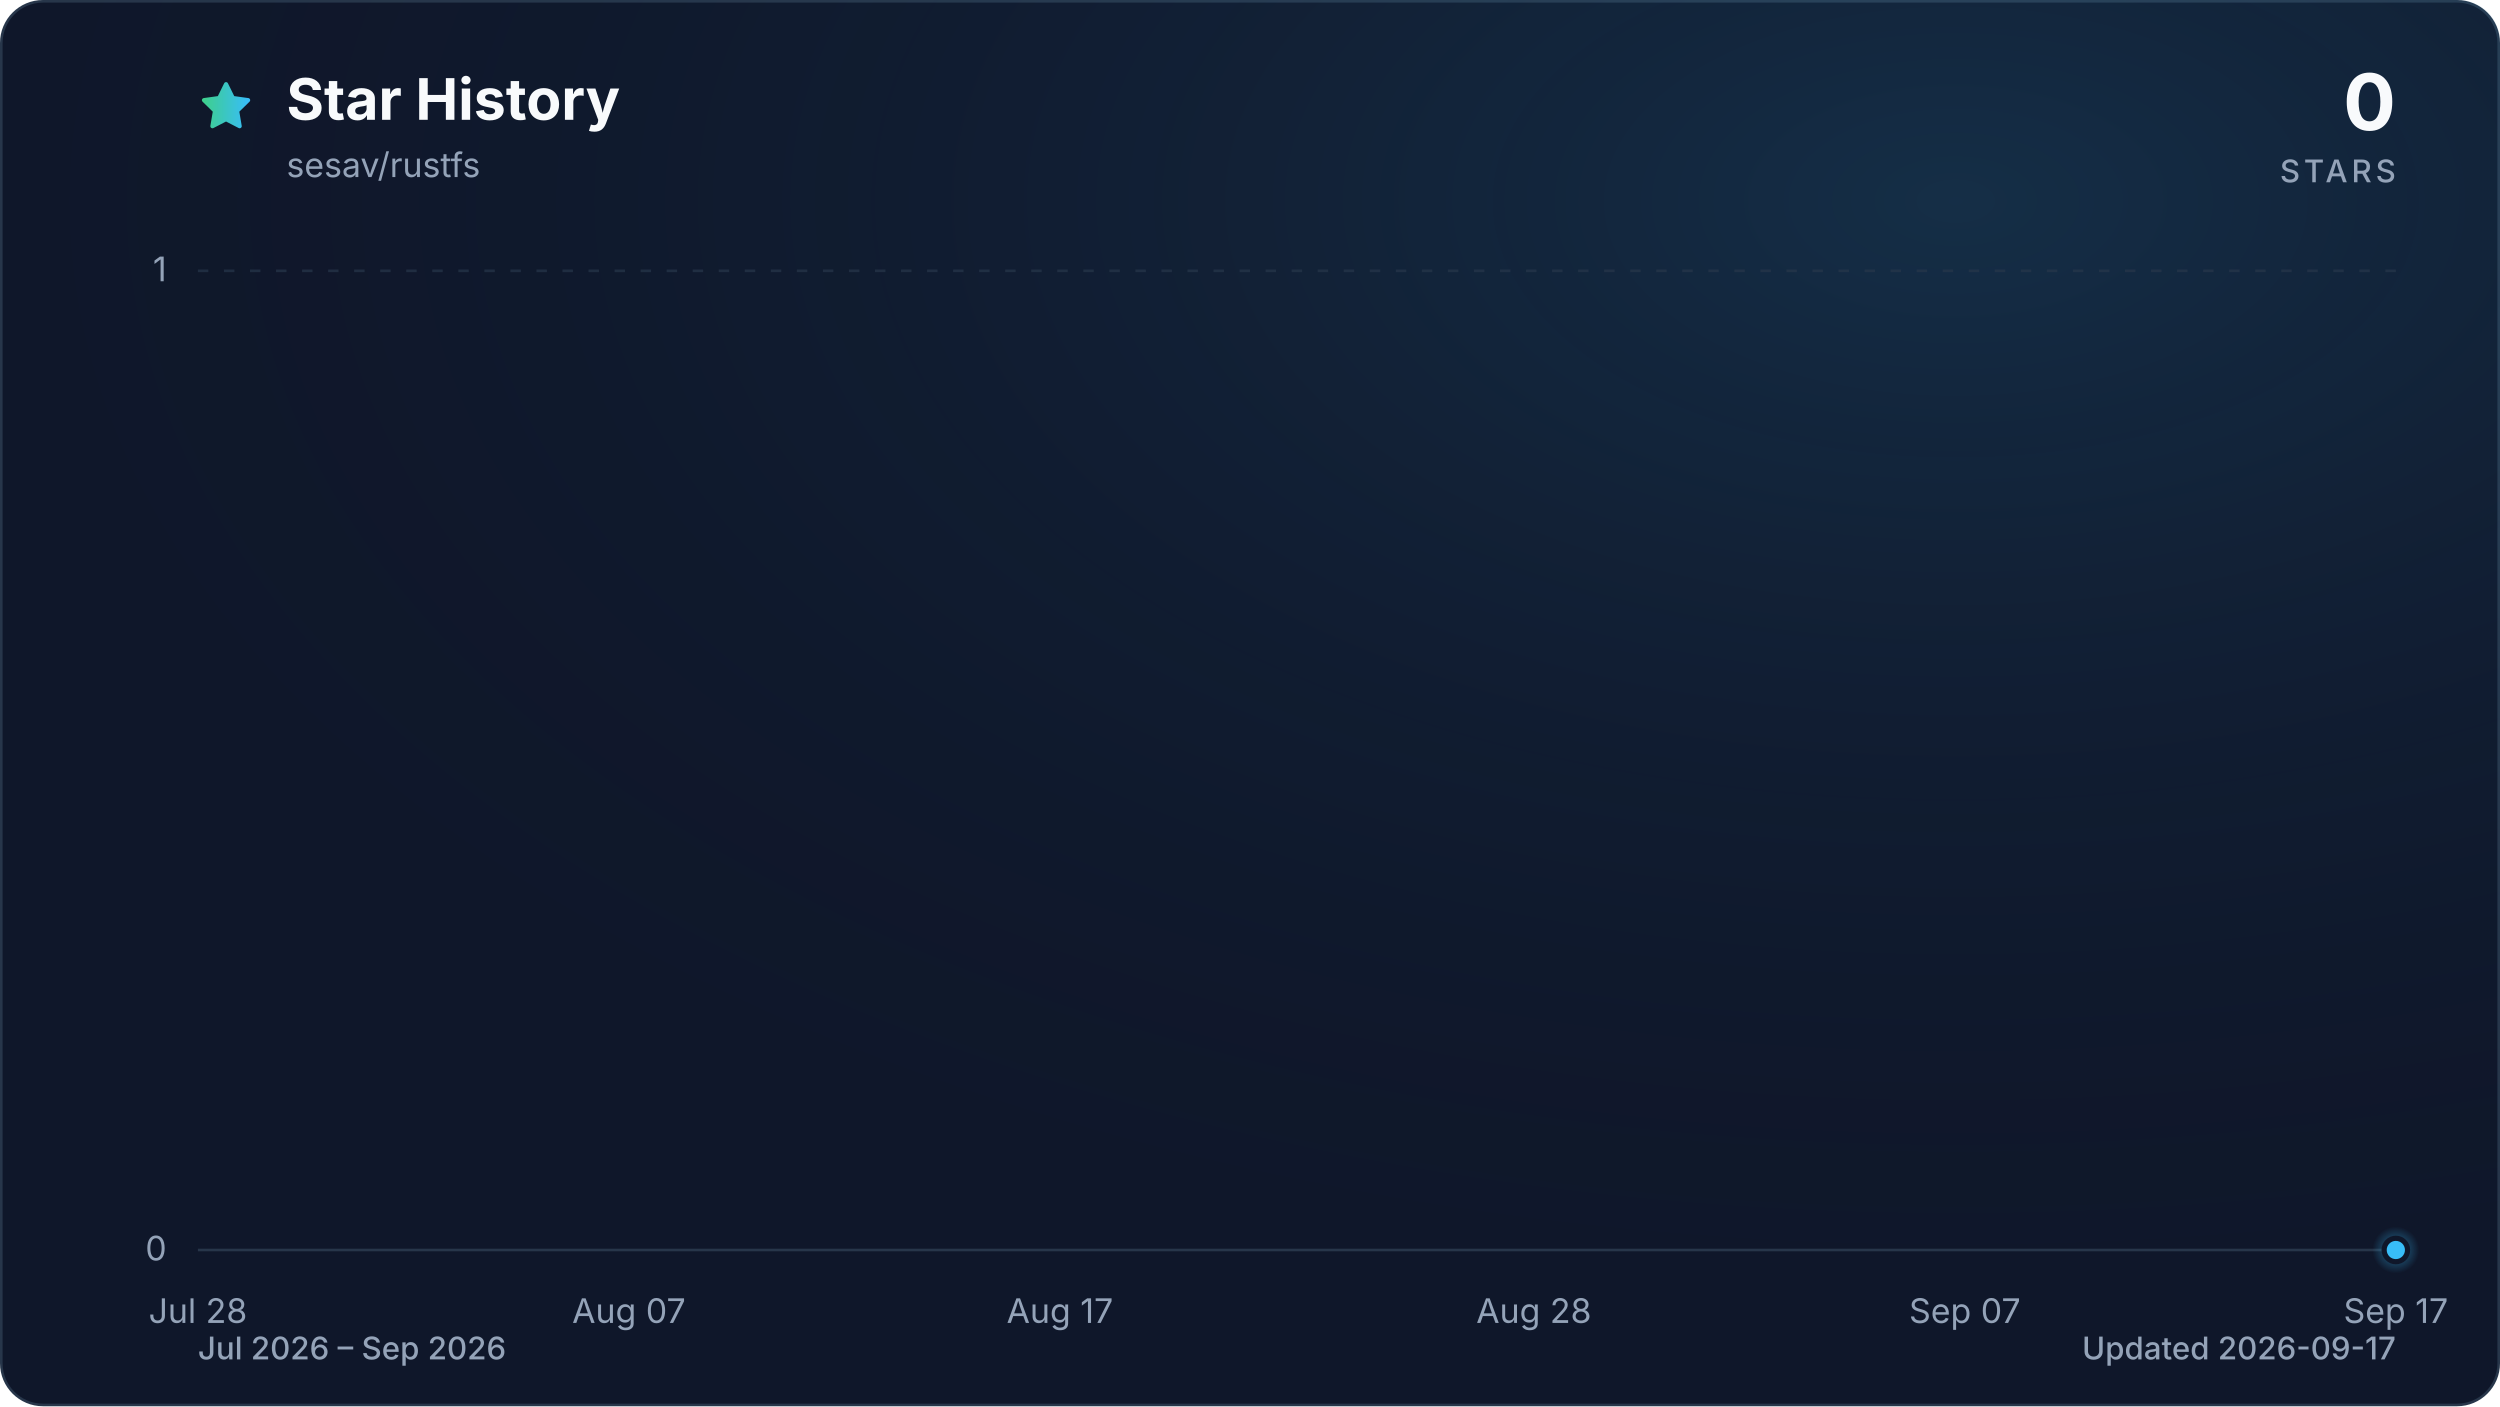
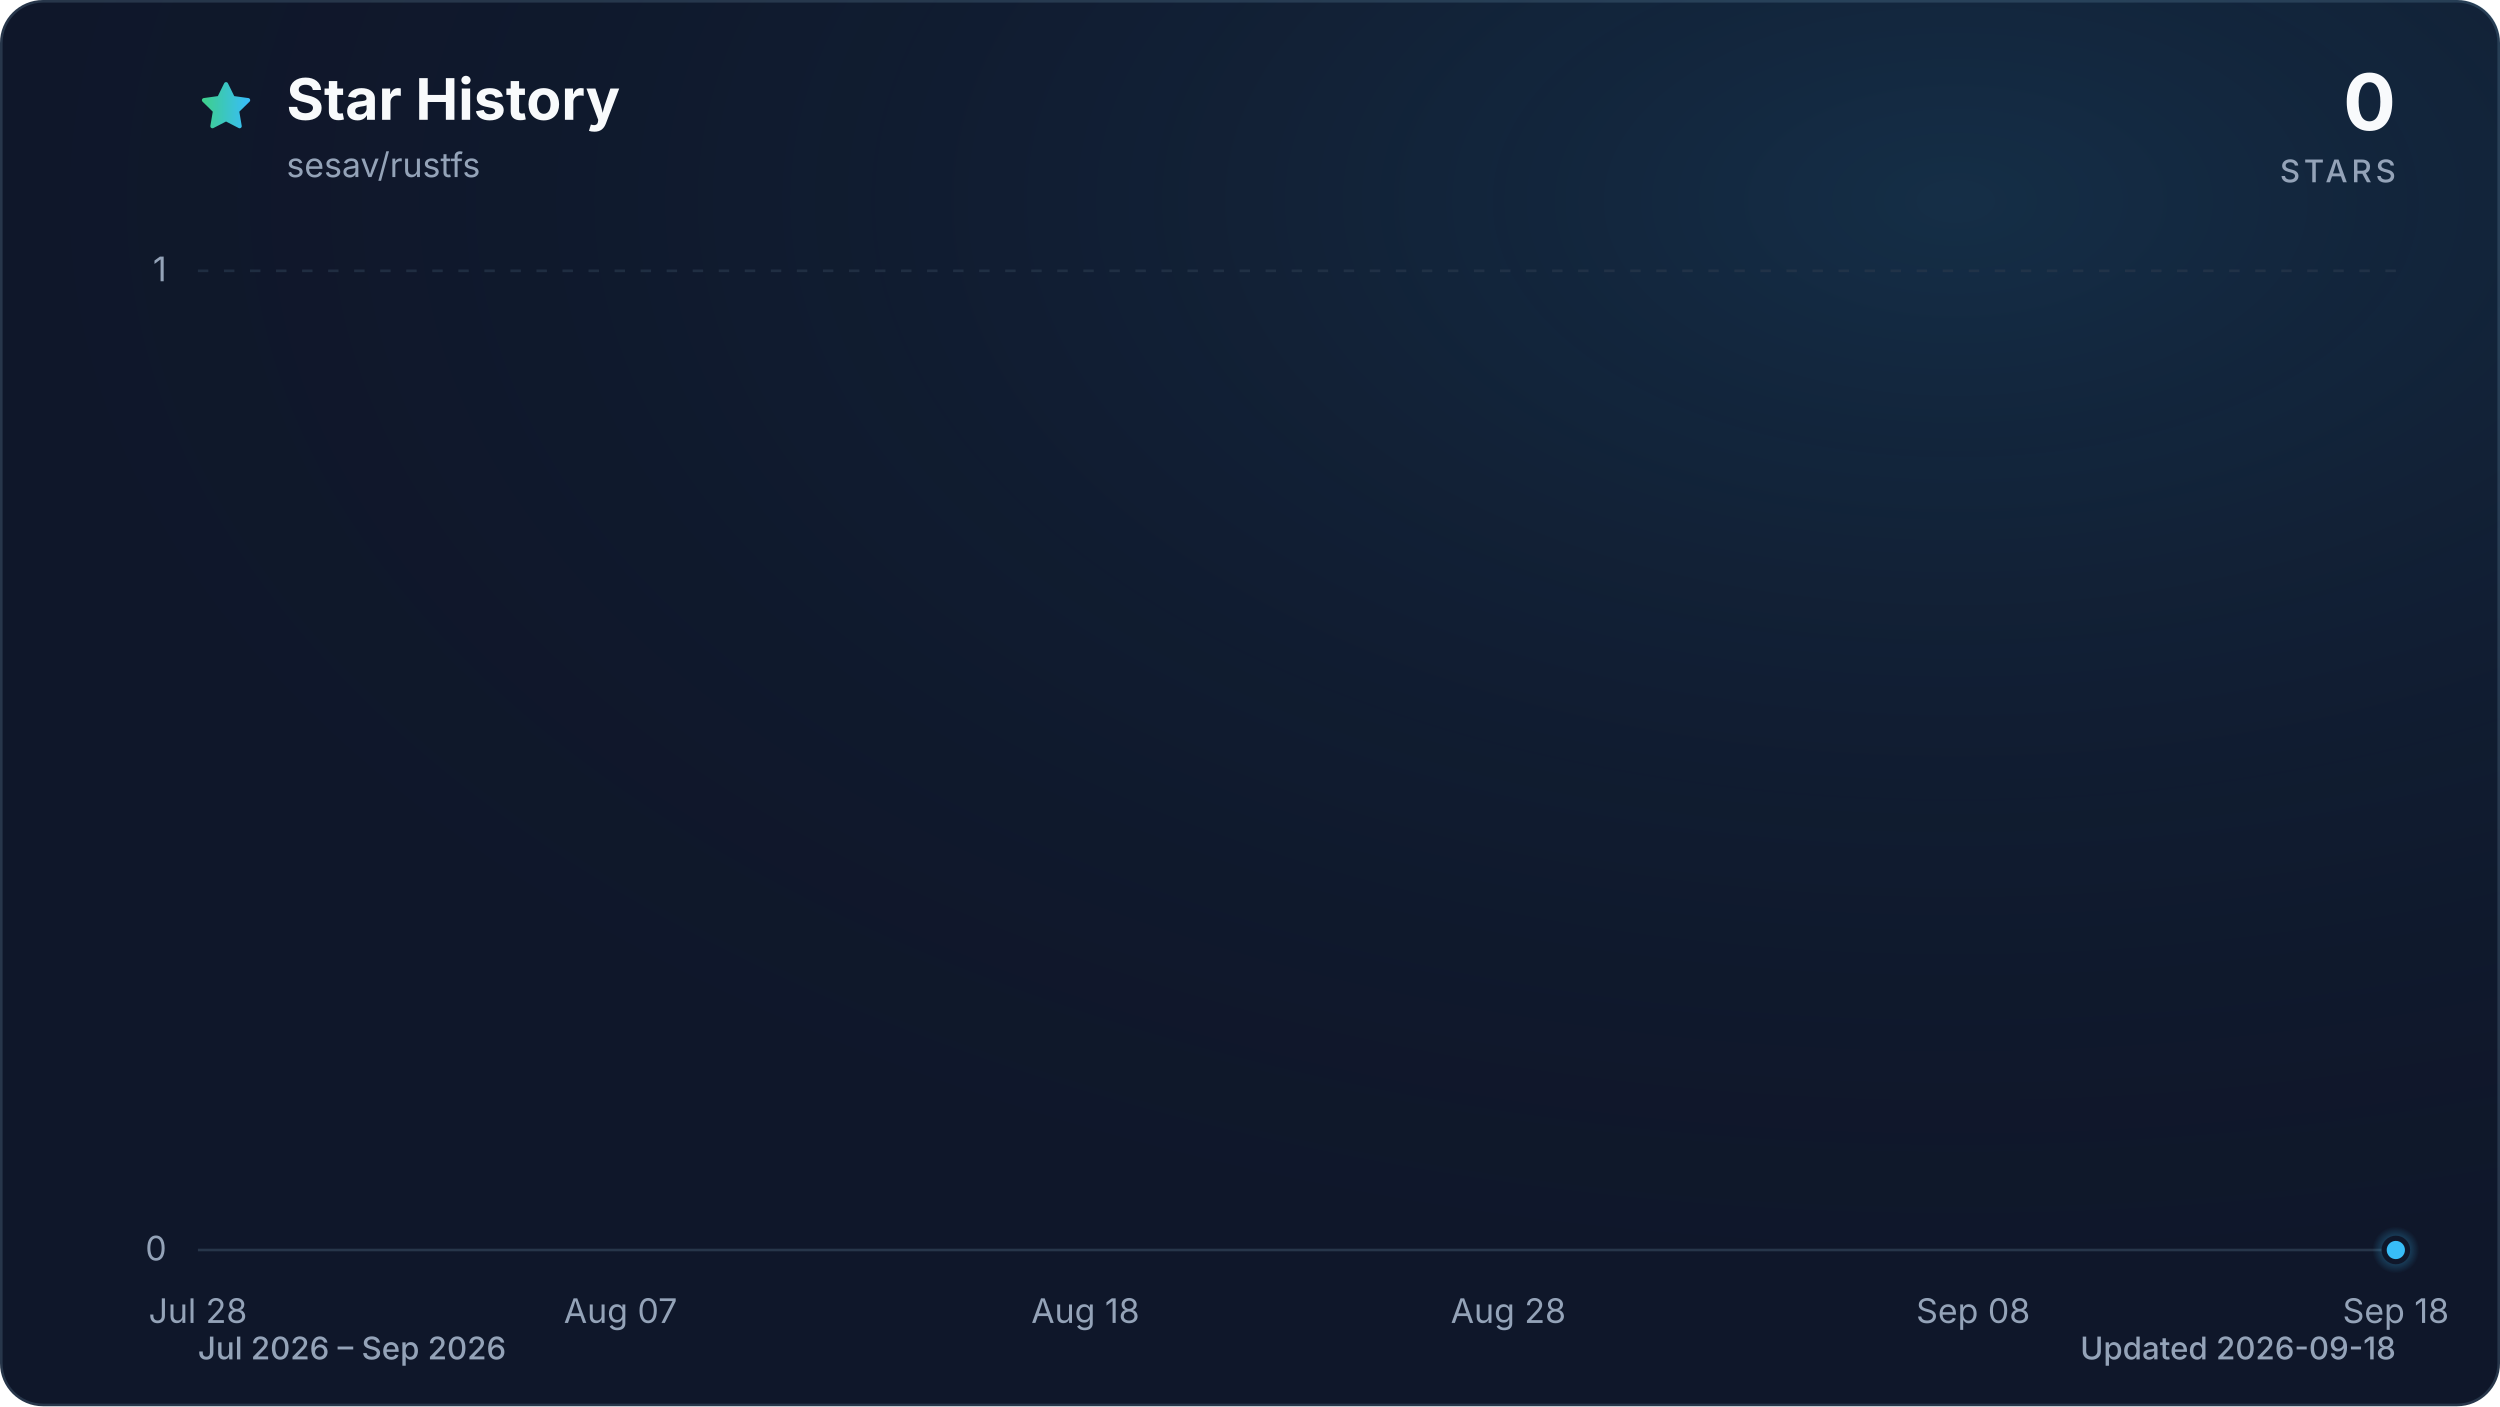
<svg xmlns="http://www.w3.org/2000/svg" viewBox="0 0 960 540" role="img" aria-labelledby="title description" data-style="gradient" data-variant="glow" data-animated="true">
  <defs>
    <linearGradient id="trend" x1="0" y1="0" x2="1" y2="0">
      <stop offset="0%" stop-color="#3ecf8e" />
      <stop offset="100%" stop-color="#38bdf8" />
    </linearGradient>
    <linearGradient id="area" x1="0" y1="0" x2="0" y2="1">
      <stop offset="0%" stop-color="#3ecf8e" stop-opacity="0.30" />
      <stop offset="55%" stop-color="#38bdf8" stop-opacity="0.10" />
      <stop offset="100%" stop-color="#38bdf8" stop-opacity="0.01" />
    </linearGradient>
    <radialGradient id="marker-halo" cx="50%" cy="50%" r="50%">
      <stop offset="0%" stop-color="#38bdf8" stop-opacity="0.55" />
      <stop offset="100%" stop-color="#38bdf8" stop-opacity="0" />
    </radialGradient>
    <radialGradient id="surface-glow" cx="78%" cy="14%" r="80%">
      <stop offset="0%" stop-color="#38bdf8" stop-opacity="0.14" />
      <stop offset="100%" stop-color="#0f172a" stop-opacity="0" />
    </radialGradient>
    <filter id="trend-glow" x="-20%" y="-20%" width="140%" height="140%">
      <feGaussianBlur stdDeviation="7" />
    </filter>
  </defs>
  <style>
.trend-enter{transform-box:fill-box;transform-origin:center;animation:trend-enter 520ms cubic-bezier(0.16,1,0.3,1)}
.marker-enter{transform-box:fill-box;transform-origin:center;animation:marker-enter 320ms cubic-bezier(0.16,1,0.3,1) 200ms both}
.marker-pulse{transform-box:fill-box;transform-origin:center;animation:marker-pulse 2.6s ease-out infinite}
@keyframes trend-enter{from{opacity:.35;transform:translateY(10px)}to{opacity:1;transform:translateY(0)}}
@keyframes marker-enter{from{opacity:0;transform:scale(.4)}to{opacity:1;transform:scale(1)}}
@keyframes marker-pulse{0%{opacity:.5;transform:scale(.7)}70%,100%{opacity:0;transform:scale(2.1)}}
@media (prefers-reduced-motion:reduce){.trend-enter,.marker-enter,.marker-pulse{animation:none!important}}
@media (prefers-reduced-motion:reduce){.marker-pulse{opacity:0}}
</style>
  <rect x="0.5" y="0.5" width="959" height="539" fill="#0f172a" stroke="#27364a" stroke-width="1" rx="16" />
  <rect width="960" height="540" fill="url(#surface-glow)" rx="16" />
  <path d="M12 2.6l2.9 5.9 6.5.9-4.7 4.6 1.1 6.5-5.8-3-5.8 3 1.1-6.5-4.7-4.6 6.5-.9L12 2.6Z" transform="translate(76 30) scale(.9)" fill="url(#trend)" stroke="url(#trend)" stroke-width="1.8" stroke-linejoin="round" aria-hidden="true" />
  <text x="110" y="46" fill="#f8fafc" font-family="ui-sans-serif, system-ui, -apple-system, BlinkMacSystemFont, 'Segoe UI', sans-serif" font-size="22" font-weight="700">Star History</text>
  <text x="110" y="68" fill="#94a3b8" font-family="ui-sans-serif, system-ui, -apple-system, BlinkMacSystemFont, 'Segoe UI', sans-serif" font-size="13">sesav/rustfs</text>
  <text x="920" y="50" fill="#f8fafc" font-family="ui-sans-serif, system-ui, -apple-system, BlinkMacSystemFont, 'Segoe UI', sans-serif" font-size="30" font-weight="700" text-anchor="end">0</text>
  <text x="920" y="70" fill="#94a3b8" font-family="ui-sans-serif, system-ui, -apple-system, BlinkMacSystemFont, 'Segoe UI', sans-serif" font-size="12" font-weight="500" letter-spacing="1.5" text-anchor="end">STARS</text>
  <line x1="76" y1="480.0" x2="920" y2="480.0" stroke="#27364a" stroke-width="1" stroke-dasharray="0" opacity="1" />
  <text x="64" y="484.0" fill="#94a3b8" font-family="ui-sans-serif, system-ui, -apple-system, BlinkMacSystemFont, 'Segoe UI', sans-serif" font-size="13" text-anchor="end">0</text>
  <line x1="76" y1="104.0" x2="920" y2="104.0" stroke="#27364a" stroke-width="1" stroke-dasharray="4 6" opacity="0.7" />
  <text x="64" y="108.0" fill="#94a3b8" font-family="ui-sans-serif, system-ui, -apple-system, BlinkMacSystemFont, 'Segoe UI', sans-serif" font-size="13" text-anchor="end">1</text>
  <text x="76.0" y="508" fill="#94a3b8" font-family="ui-sans-serif, system-ui, -apple-system, BlinkMacSystemFont, 'Segoe UI', sans-serif" font-size="13" text-anchor="middle">Jul 28</text>
-   <text x="241.5" y="508" fill="#94a3b8" font-family="ui-sans-serif, system-ui, -apple-system, BlinkMacSystemFont, 'Segoe UI', sans-serif" font-size="13" text-anchor="middle">Aug 07</text>
-   <text x="407.0" y="508" fill="#94a3b8" font-family="ui-sans-serif, system-ui, -apple-system, BlinkMacSystemFont, 'Segoe UI', sans-serif" font-size="13" text-anchor="middle">Aug 17</text>
-   <text x="589.0" y="508" fill="#94a3b8" font-family="ui-sans-serif, system-ui, -apple-system, BlinkMacSystemFont, 'Segoe UI', sans-serif" font-size="13" text-anchor="middle">Aug 28</text>
-   <text x="754.5" y="508" fill="#94a3b8" font-family="ui-sans-serif, system-ui, -apple-system, BlinkMacSystemFont, 'Segoe UI', sans-serif" font-size="13" text-anchor="middle">Sep 07</text>
-   <text x="920.0" y="508" fill="#94a3b8" font-family="ui-sans-serif, system-ui, -apple-system, BlinkMacSystemFont, 'Segoe UI', sans-serif" font-size="13" text-anchor="middle">Sep 17</text>
+   <text x="238.3" y="508" fill="#94a3b8" font-family="ui-sans-serif, system-ui, -apple-system, BlinkMacSystemFont, 'Segoe UI', sans-serif" font-size="13" text-anchor="middle">Aug 07</text>
+   <text x="416.8" y="508" fill="#94a3b8" font-family="ui-sans-serif, system-ui, -apple-system, BlinkMacSystemFont, 'Segoe UI', sans-serif" font-size="13" text-anchor="middle">Aug 18</text>
+   <text x="579.2" y="508" fill="#94a3b8" font-family="ui-sans-serif, system-ui, -apple-system, BlinkMacSystemFont, 'Segoe UI', sans-serif" font-size="13" text-anchor="middle">Aug 28</text>
+   <text x="757.7" y="508" fill="#94a3b8" font-family="ui-sans-serif, system-ui, -apple-system, BlinkMacSystemFont, 'Segoe UI', sans-serif" font-size="13" text-anchor="middle">Sep 08</text>
+   <text x="920.0" y="508" fill="#94a3b8" font-family="ui-sans-serif, system-ui, -apple-system, BlinkMacSystemFont, 'Segoe UI', sans-serif" font-size="13" text-anchor="middle">Sep 18</text>
  <g class="trend-enter">
-     <path d="M 76.0 480.0 C 81.5 480.0, 87.0 480.0, 92.5 480.0 C 98.1 480.0, 103.6 480.0, 109.1 480.0 C 114.6 480.0, 120.1 480.0, 125.6 480.0 C 131.2 480.0, 136.7 480.0, 142.2 480.0 C 147.7 480.0, 153.2 480.0, 158.7 480.0 C 164.3 480.0, 169.8 480.0, 175.3 480.0 C 180.8 480.0, 186.3 480.0, 191.8 480.0 C 197.4 480.0, 202.9 480.0, 208.4 480.0 C 213.9 480.0, 219.4 480.0, 224.9 480.0 C 230.5 480.0, 236.0 480.0, 241.5 480.0 C 247.0 480.0, 252.5 480.0, 258.0 480.0 C 263.6 480.0, 269.1 480.0, 274.6 480.0 C 280.1 480.0, 285.6 480.0, 291.1 480.0 C 296.7 480.0, 302.2 480.0, 307.7 480.0 C 313.2 480.0, 318.7 480.0, 324.2 480.0 C 329.8 480.0, 335.3 480.0, 340.8 480.0 C 346.3 480.0, 351.8 480.0, 357.3 480.0 C 362.8 480.0, 368.4 480.0, 373.9 480.0 C 379.4 480.0, 384.9 480.0, 390.4 480.0 C 395.9 480.0, 401.5 480.0, 407.0 480.0 C 412.5 480.0, 418.0 480.0, 423.5 480.0 C 429.0 480.0, 434.6 480.0, 440.1 480.0 C 445.6 480.0, 451.1 480.0, 456.6 480.0 C 462.1 480.0, 467.7 480.0, 473.2 480.0 C 478.7 480.0, 484.2 480.0, 489.7 480.0 C 495.2 480.0, 500.8 480.0, 506.3 480.0 C 511.8 480.0, 517.3 480.0, 522.8 480.0 C 528.3 480.0, 533.9 480.0, 539.4 480.0 C 544.9 480.0, 550.4 480.0, 555.9 480.0 C 561.4 480.0, 567.0 480.0, 572.5 480.0 C 578.0 480.0, 583.5 480.0, 589.0 480.0 C 594.5 480.0, 600.1 480.0, 605.6 480.0 C 611.1 480.0, 616.6 480.0, 622.1 480.0 C 627.6 480.0, 633.2 480.0, 638.7 480.0 C 644.2 480.0, 649.7 480.0, 655.2 480.0 C 660.7 480.0, 666.2 480.0, 671.8 480.0 C 677.3 480.0, 682.8 480.0, 688.3 480.0 C 693.8 480.0, 699.3 480.0, 704.9 480.0 C 710.4 480.0, 715.9 480.0, 721.4 480.0 C 726.9 480.0, 732.4 480.0, 738.0 480.0 C 743.5 480.0, 749.0 480.0, 754.5 480.0 C 760.0 480.0, 765.5 480.0, 771.1 480.0 C 776.6 480.0, 782.1 480.0, 787.6 480.0 C 793.1 480.0, 798.6 480.0, 804.2 480.0 C 809.7 480.0, 815.2 480.0, 820.7 480.0 C 826.2 480.0, 831.7 480.0, 837.3 480.0 C 842.8 480.0, 848.3 480.0, 853.8 480.0 C 859.3 480.0, 864.8 480.0, 870.4 480.0 C 875.9 480.0, 881.4 480.0, 886.9 480.0 C 892.4 480.0, 897.9 480.0, 903.5 480.0 C 909.0 480.0, 914.5 480.0, 920.0 480.0 L 920.0 480.0 L 76.0 480.0 Z" fill="url(#area)" />
-     <path d="M 76.0 480.0 C 81.5 480.0, 87.0 480.0, 92.5 480.0 C 98.1 480.0, 103.6 480.0, 109.1 480.0 C 114.6 480.0, 120.1 480.0, 125.6 480.0 C 131.2 480.0, 136.7 480.0, 142.2 480.0 C 147.7 480.0, 153.2 480.0, 158.7 480.0 C 164.3 480.0, 169.8 480.0, 175.3 480.0 C 180.8 480.0, 186.3 480.0, 191.8 480.0 C 197.4 480.0, 202.9 480.0, 208.4 480.0 C 213.9 480.0, 219.4 480.0, 224.9 480.0 C 230.5 480.0, 236.0 480.0, 241.5 480.0 C 247.0 480.0, 252.5 480.0, 258.0 480.0 C 263.6 480.0, 269.1 480.0, 274.6 480.0 C 280.1 480.0, 285.6 480.0, 291.1 480.0 C 296.7 480.0, 302.2 480.0, 307.7 480.0 C 313.2 480.0, 318.7 480.0, 324.2 480.0 C 329.8 480.0, 335.3 480.0, 340.8 480.0 C 346.3 480.0, 351.8 480.0, 357.3 480.0 C 362.8 480.0, 368.4 480.0, 373.9 480.0 C 379.4 480.0, 384.9 480.0, 390.4 480.0 C 395.9 480.0, 401.5 480.0, 407.0 480.0 C 412.5 480.0, 418.0 480.0, 423.5 480.0 C 429.0 480.0, 434.6 480.0, 440.1 480.0 C 445.6 480.0, 451.1 480.0, 456.6 480.0 C 462.1 480.0, 467.7 480.0, 473.2 480.0 C 478.7 480.0, 484.2 480.0, 489.7 480.0 C 495.2 480.0, 500.8 480.0, 506.3 480.0 C 511.8 480.0, 517.3 480.0, 522.8 480.0 C 528.3 480.0, 533.9 480.0, 539.4 480.0 C 544.9 480.0, 550.4 480.0, 555.9 480.0 C 561.4 480.0, 567.0 480.0, 572.5 480.0 C 578.0 480.0, 583.5 480.0, 589.0 480.0 C 594.5 480.0, 600.1 480.0, 605.6 480.0 C 611.1 480.0, 616.6 480.0, 622.1 480.0 C 627.6 480.0, 633.2 480.0, 638.7 480.0 C 644.2 480.0, 649.7 480.0, 655.2 480.0 C 660.7 480.0, 666.2 480.0, 671.8 480.0 C 677.3 480.0, 682.8 480.0, 688.3 480.0 C 693.8 480.0, 699.3 480.0, 704.9 480.0 C 710.4 480.0, 715.9 480.0, 721.4 480.0 C 726.9 480.0, 732.4 480.0, 738.0 480.0 C 743.5 480.0, 749.0 480.0, 754.5 480.0 C 760.0 480.0, 765.5 480.0, 771.1 480.0 C 776.6 480.0, 782.1 480.0, 787.6 480.0 C 793.1 480.0, 798.6 480.0, 804.2 480.0 C 809.7 480.0, 815.2 480.0, 820.7 480.0 C 826.2 480.0, 831.7 480.0, 837.3 480.0 C 842.8 480.0, 848.3 480.0, 853.8 480.0 C 859.3 480.0, 864.8 480.0, 870.4 480.0 C 875.9 480.0, 881.4 480.0, 886.9 480.0 C 892.4 480.0, 897.9 480.0, 903.5 480.0 C 909.0 480.0, 914.5 480.0, 920.0 480.0" fill="none" stroke="url(#trend)" stroke-width="12" stroke-linecap="round" stroke-linejoin="round" opacity="0.16" filter="url(#trend-glow)" />
-     <path d="M 76.0 480.0 C 81.5 480.0, 87.0 480.0, 92.5 480.0 C 98.1 480.0, 103.6 480.0, 109.1 480.0 C 114.6 480.0, 120.1 480.0, 125.6 480.0 C 131.2 480.0, 136.7 480.0, 142.2 480.0 C 147.7 480.0, 153.2 480.0, 158.7 480.0 C 164.3 480.0, 169.8 480.0, 175.3 480.0 C 180.8 480.0, 186.3 480.0, 191.8 480.0 C 197.4 480.0, 202.9 480.0, 208.4 480.0 C 213.9 480.0, 219.4 480.0, 224.9 480.0 C 230.5 480.0, 236.0 480.0, 241.5 480.0 C 247.0 480.0, 252.5 480.0, 258.0 480.0 C 263.6 480.0, 269.1 480.0, 274.6 480.0 C 280.1 480.0, 285.6 480.0, 291.1 480.0 C 296.7 480.0, 302.2 480.0, 307.7 480.0 C 313.2 480.0, 318.7 480.0, 324.2 480.0 C 329.8 480.0, 335.3 480.0, 340.8 480.0 C 346.3 480.0, 351.8 480.0, 357.3 480.0 C 362.8 480.0, 368.4 480.0, 373.9 480.0 C 379.4 480.0, 384.9 480.0, 390.4 480.0 C 395.9 480.0, 401.5 480.0, 407.0 480.0 C 412.5 480.0, 418.0 480.0, 423.5 480.0 C 429.0 480.0, 434.6 480.0, 440.1 480.0 C 445.6 480.0, 451.1 480.0, 456.6 480.0 C 462.1 480.0, 467.7 480.0, 473.2 480.0 C 478.7 480.0, 484.2 480.0, 489.7 480.0 C 495.2 480.0, 500.8 480.0, 506.3 480.0 C 511.8 480.0, 517.3 480.0, 522.8 480.0 C 528.3 480.0, 533.9 480.0, 539.4 480.0 C 544.9 480.0, 550.4 480.0, 555.9 480.0 C 561.4 480.0, 567.0 480.0, 572.5 480.0 C 578.0 480.0, 583.5 480.0, 589.0 480.0 C 594.5 480.0, 600.1 480.0, 605.6 480.0 C 611.1 480.0, 616.6 480.0, 622.1 480.0 C 627.6 480.0, 633.2 480.0, 638.7 480.0 C 644.2 480.0, 649.7 480.0, 655.2 480.0 C 660.7 480.0, 666.2 480.0, 671.8 480.0 C 677.3 480.0, 682.8 480.0, 688.3 480.0 C 693.8 480.0, 699.3 480.0, 704.9 480.0 C 710.4 480.0, 715.9 480.0, 721.4 480.0 C 726.9 480.0, 732.4 480.0, 738.0 480.0 C 743.5 480.0, 749.0 480.0, 754.5 480.0 C 760.0 480.0, 765.5 480.0, 771.1 480.0 C 776.6 480.0, 782.1 480.0, 787.6 480.0 C 793.1 480.0, 798.6 480.0, 804.2 480.0 C 809.7 480.0, 815.2 480.0, 820.7 480.0 C 826.2 480.0, 831.7 480.0, 837.3 480.0 C 842.8 480.0, 848.3 480.0, 853.8 480.0 C 859.3 480.0, 864.8 480.0, 870.4 480.0 C 875.9 480.0, 881.4 480.0, 886.9 480.0 C 892.4 480.0, 897.9 480.0, 903.5 480.0 C 909.0 480.0, 914.5 480.0, 920.0 480.0" fill="none" stroke="url(#trend)" stroke-width="3" stroke-linecap="round" stroke-linejoin="round" />
+     <path d="M 76.0 480.0 C 81.4 480.0, 86.8 480.0, 92.2 480.0 C 97.6 480.0, 103.1 480.0, 108.5 480.0 C 113.9 480.0, 119.3 480.0, 124.7 480.0 C 130.1 480.0, 135.5 480.0, 140.9 480.0 C 146.3 480.0, 151.7 480.0, 157.2 480.0 C 162.6 480.0, 168.0 480.0, 173.4 480.0 C 178.8 480.0, 184.2 480.0, 189.6 480.0 C 195.0 480.0, 200.4 480.0, 205.8 480.0 C 211.3 480.0, 216.7 480.0, 222.1 480.0 C 227.5 480.0, 232.9 480.0, 238.3 480.0 C 243.7 480.0, 249.1 480.0, 254.5 480.0 C 259.9 480.0, 265.4 480.0, 270.8 480.0 C 276.2 480.0, 281.6 480.0, 287.0 480.0 C 292.4 480.0, 297.8 480.0, 303.2 480.0 C 308.6 480.0, 314.1 480.0, 319.5 480.0 C 324.9 480.0, 330.3 480.0, 335.7 480.0 C 341.1 480.0, 346.5 480.0, 351.9 480.0 C 357.3 480.0, 362.7 480.0, 368.2 480.0 C 373.6 480.0, 379.0 480.0, 384.4 480.0 C 389.8 480.0, 395.2 480.0, 400.6 480.0 C 406.0 480.0, 411.4 480.0, 416.8 480.0 C 422.3 480.0, 427.7 480.0, 433.1 480.0 C 438.5 480.0, 443.9 480.0, 449.3 480.0 C 454.7 480.0, 460.1 480.0, 465.5 480.0 C 470.9 480.0, 476.4 480.0, 481.8 480.0 C 487.2 480.0, 492.6 480.0, 498.0 480.0 C 503.4 480.0, 508.8 480.0, 514.2 480.0 C 519.6 480.0, 525.1 480.0, 530.5 480.0 C 535.9 480.0, 541.3 480.0, 546.7 480.0 C 552.1 480.0, 557.5 480.0, 562.9 480.0 C 568.3 480.0, 573.7 480.0, 579.2 480.0 C 584.6 480.0, 590.0 480.0, 595.4 480.0 C 600.8 480.0, 606.2 480.0, 611.6 480.0 C 617.0 480.0, 622.4 480.0, 627.8 480.0 C 633.3 480.0, 638.7 480.0, 644.1 480.0 C 649.5 480.0, 654.9 480.0, 660.3 480.0 C 665.7 480.0, 671.1 480.0, 676.5 480.0 C 681.9 480.0, 687.4 480.0, 692.8 480.0 C 698.2 480.0, 703.6 480.0, 709.0 480.0 C 714.4 480.0, 719.8 480.0, 725.2 480.0 C 730.6 480.0, 736.1 480.0, 741.5 480.0 C 746.9 480.0, 752.3 480.0, 757.7 480.0 C 763.1 480.0, 768.5 480.0, 773.9 480.0 C 779.3 480.0, 784.7 480.0, 790.2 480.0 C 795.6 480.0, 801.0 480.0, 806.4 480.0 C 811.8 480.0, 817.2 480.0, 822.6 480.0 C 828.0 480.0, 833.4 480.0, 838.8 480.0 C 844.3 480.0, 849.7 480.0, 855.1 480.0 C 860.5 480.0, 865.9 480.0, 871.3 480.0 C 876.7 480.0, 882.1 480.0, 887.5 480.0 C 892.9 480.0, 898.4 480.0, 903.8 480.0 C 909.2 480.0, 914.6 480.0, 920.0 480.0 L 920.0 480.0 L 76.0 480.0 Z" fill="url(#area)" />
+     <path d="M 76.0 480.0 C 81.4 480.0, 86.8 480.0, 92.2 480.0 C 97.6 480.0, 103.1 480.0, 108.5 480.0 C 113.9 480.0, 119.3 480.0, 124.7 480.0 C 130.1 480.0, 135.5 480.0, 140.9 480.0 C 146.3 480.0, 151.7 480.0, 157.2 480.0 C 162.6 480.0, 168.0 480.0, 173.4 480.0 C 178.8 480.0, 184.2 480.0, 189.6 480.0 C 195.0 480.0, 200.4 480.0, 205.8 480.0 C 211.3 480.0, 216.7 480.0, 222.1 480.0 C 227.5 480.0, 232.9 480.0, 238.3 480.0 C 243.7 480.0, 249.1 480.0, 254.5 480.0 C 259.9 480.0, 265.4 480.0, 270.8 480.0 C 276.2 480.0, 281.6 480.0, 287.0 480.0 C 292.4 480.0, 297.8 480.0, 303.2 480.0 C 308.6 480.0, 314.1 480.0, 319.5 480.0 C 324.9 480.0, 330.3 480.0, 335.7 480.0 C 341.1 480.0, 346.5 480.0, 351.9 480.0 C 357.3 480.0, 362.7 480.0, 368.2 480.0 C 373.6 480.0, 379.0 480.0, 384.4 480.0 C 389.8 480.0, 395.2 480.0, 400.6 480.0 C 406.0 480.0, 411.4 480.0, 416.8 480.0 C 422.3 480.0, 427.7 480.0, 433.1 480.0 C 438.5 480.0, 443.9 480.0, 449.3 480.0 C 454.7 480.0, 460.1 480.0, 465.5 480.0 C 470.9 480.0, 476.4 480.0, 481.8 480.0 C 487.2 480.0, 492.6 480.0, 498.0 480.0 C 503.4 480.0, 508.8 480.0, 514.2 480.0 C 519.6 480.0, 525.1 480.0, 530.5 480.0 C 535.9 480.0, 541.3 480.0, 546.7 480.0 C 552.1 480.0, 557.5 480.0, 562.9 480.0 C 568.3 480.0, 573.7 480.0, 579.2 480.0 C 584.6 480.0, 590.0 480.0, 595.4 480.0 C 600.8 480.0, 606.2 480.0, 611.6 480.0 C 617.0 480.0, 622.4 480.0, 627.8 480.0 C 633.3 480.0, 638.7 480.0, 644.1 480.0 C 649.5 480.0, 654.9 480.0, 660.3 480.0 C 665.7 480.0, 671.1 480.0, 676.5 480.0 C 681.9 480.0, 687.4 480.0, 692.8 480.0 C 698.2 480.0, 703.6 480.0, 709.0 480.0 C 714.4 480.0, 719.8 480.0, 725.2 480.0 C 730.6 480.0, 736.1 480.0, 741.5 480.0 C 746.9 480.0, 752.3 480.0, 757.7 480.0 C 763.1 480.0, 768.5 480.0, 773.9 480.0 C 779.3 480.0, 784.7 480.0, 790.2 480.0 C 795.6 480.0, 801.0 480.0, 806.4 480.0 C 811.8 480.0, 817.2 480.0, 822.6 480.0 C 828.0 480.0, 833.4 480.0, 838.8 480.0 C 844.3 480.0, 849.7 480.0, 855.1 480.0 C 860.5 480.0, 865.9 480.0, 871.3 480.0 C 876.7 480.0, 882.1 480.0, 887.5 480.0 C 892.9 480.0, 898.4 480.0, 903.8 480.0 C 909.2 480.0, 914.6 480.0, 920.0 480.0" fill="none" stroke="url(#trend)" stroke-width="12" stroke-linecap="round" stroke-linejoin="round" opacity="0.16" filter="url(#trend-glow)" />
+     <path d="M 76.0 480.0 C 81.4 480.0, 86.8 480.0, 92.2 480.0 C 97.6 480.0, 103.1 480.0, 108.5 480.0 C 113.9 480.0, 119.3 480.0, 124.7 480.0 C 130.1 480.0, 135.5 480.0, 140.9 480.0 C 146.3 480.0, 151.7 480.0, 157.2 480.0 C 162.6 480.0, 168.0 480.0, 173.4 480.0 C 178.8 480.0, 184.2 480.0, 189.6 480.0 C 195.0 480.0, 200.4 480.0, 205.8 480.0 C 211.3 480.0, 216.7 480.0, 222.1 480.0 C 227.5 480.0, 232.9 480.0, 238.3 480.0 C 243.7 480.0, 249.1 480.0, 254.5 480.0 C 259.9 480.0, 265.4 480.0, 270.8 480.0 C 276.2 480.0, 281.6 480.0, 287.0 480.0 C 292.4 480.0, 297.8 480.0, 303.2 480.0 C 308.6 480.0, 314.1 480.0, 319.5 480.0 C 324.9 480.0, 330.3 480.0, 335.7 480.0 C 341.1 480.0, 346.5 480.0, 351.9 480.0 C 357.3 480.0, 362.7 480.0, 368.2 480.0 C 373.6 480.0, 379.0 480.0, 384.4 480.0 C 389.8 480.0, 395.2 480.0, 400.6 480.0 C 406.0 480.0, 411.4 480.0, 416.8 480.0 C 422.3 480.0, 427.7 480.0, 433.1 480.0 C 438.5 480.0, 443.9 480.0, 449.3 480.0 C 454.7 480.0, 460.1 480.0, 465.5 480.0 C 470.9 480.0, 476.4 480.0, 481.8 480.0 C 487.2 480.0, 492.6 480.0, 498.0 480.0 C 503.4 480.0, 508.8 480.0, 514.2 480.0 C 519.6 480.0, 525.1 480.0, 530.5 480.0 C 535.9 480.0, 541.3 480.0, 546.7 480.0 C 552.1 480.0, 557.5 480.0, 562.9 480.0 C 568.3 480.0, 573.7 480.0, 579.2 480.0 C 584.6 480.0, 590.0 480.0, 595.4 480.0 C 600.8 480.0, 606.2 480.0, 611.6 480.0 C 617.0 480.0, 622.4 480.0, 627.8 480.0 C 633.3 480.0, 638.7 480.0, 644.1 480.0 C 649.5 480.0, 654.9 480.0, 660.3 480.0 C 665.7 480.0, 671.1 480.0, 676.5 480.0 C 681.9 480.0, 687.4 480.0, 692.8 480.0 C 698.2 480.0, 703.6 480.0, 709.0 480.0 C 714.4 480.0, 719.8 480.0, 725.2 480.0 C 730.6 480.0, 736.1 480.0, 741.5 480.0 C 746.9 480.0, 752.3 480.0, 757.7 480.0 C 763.1 480.0, 768.5 480.0, 773.9 480.0 C 779.3 480.0, 784.7 480.0, 790.2 480.0 C 795.6 480.0, 801.0 480.0, 806.4 480.0 C 811.8 480.0, 817.2 480.0, 822.6 480.0 C 828.0 480.0, 833.4 480.0, 838.8 480.0 C 844.3 480.0, 849.7 480.0, 855.1 480.0 C 860.5 480.0, 865.9 480.0, 871.3 480.0 C 876.7 480.0, 882.1 480.0, 887.5 480.0 C 892.9 480.0, 898.4 480.0, 903.8 480.0 C 909.2 480.0, 914.6 480.0, 920.0 480.0" fill="none" stroke="url(#trend)" stroke-width="3" stroke-linecap="round" stroke-linejoin="round" />
  </g>
  <g class="marker-enter">
    <circle class="marker-pulse" cx="920.0" cy="480.0" r="9" fill="url(#marker-halo)" />
    <circle cx="920.0" cy="480.0" r="4.5" fill="#38bdf8" stroke="#0f172a" stroke-width="2" />
  </g>
  <text x="76" y="522" fill="#94a3b8" font-family="ui-sans-serif, system-ui, -apple-system, BlinkMacSystemFont, 'Segoe UI', sans-serif" font-size="12" font-weight="500">Jul 2026 – Sep 2026</text>
-   <text x="920" y="522" fill="#94a3b8" font-family="ui-sans-serif, system-ui, -apple-system, BlinkMacSystemFont, 'Segoe UI', sans-serif" font-size="12" font-weight="500" text-anchor="end">Updated 2026-09-17</text>
+   <text x="920" y="522" fill="#94a3b8" font-family="ui-sans-serif, system-ui, -apple-system, BlinkMacSystemFont, 'Segoe UI', sans-serif" font-size="12" font-weight="500" text-anchor="end">Updated 2026-09-18</text>
</svg>
